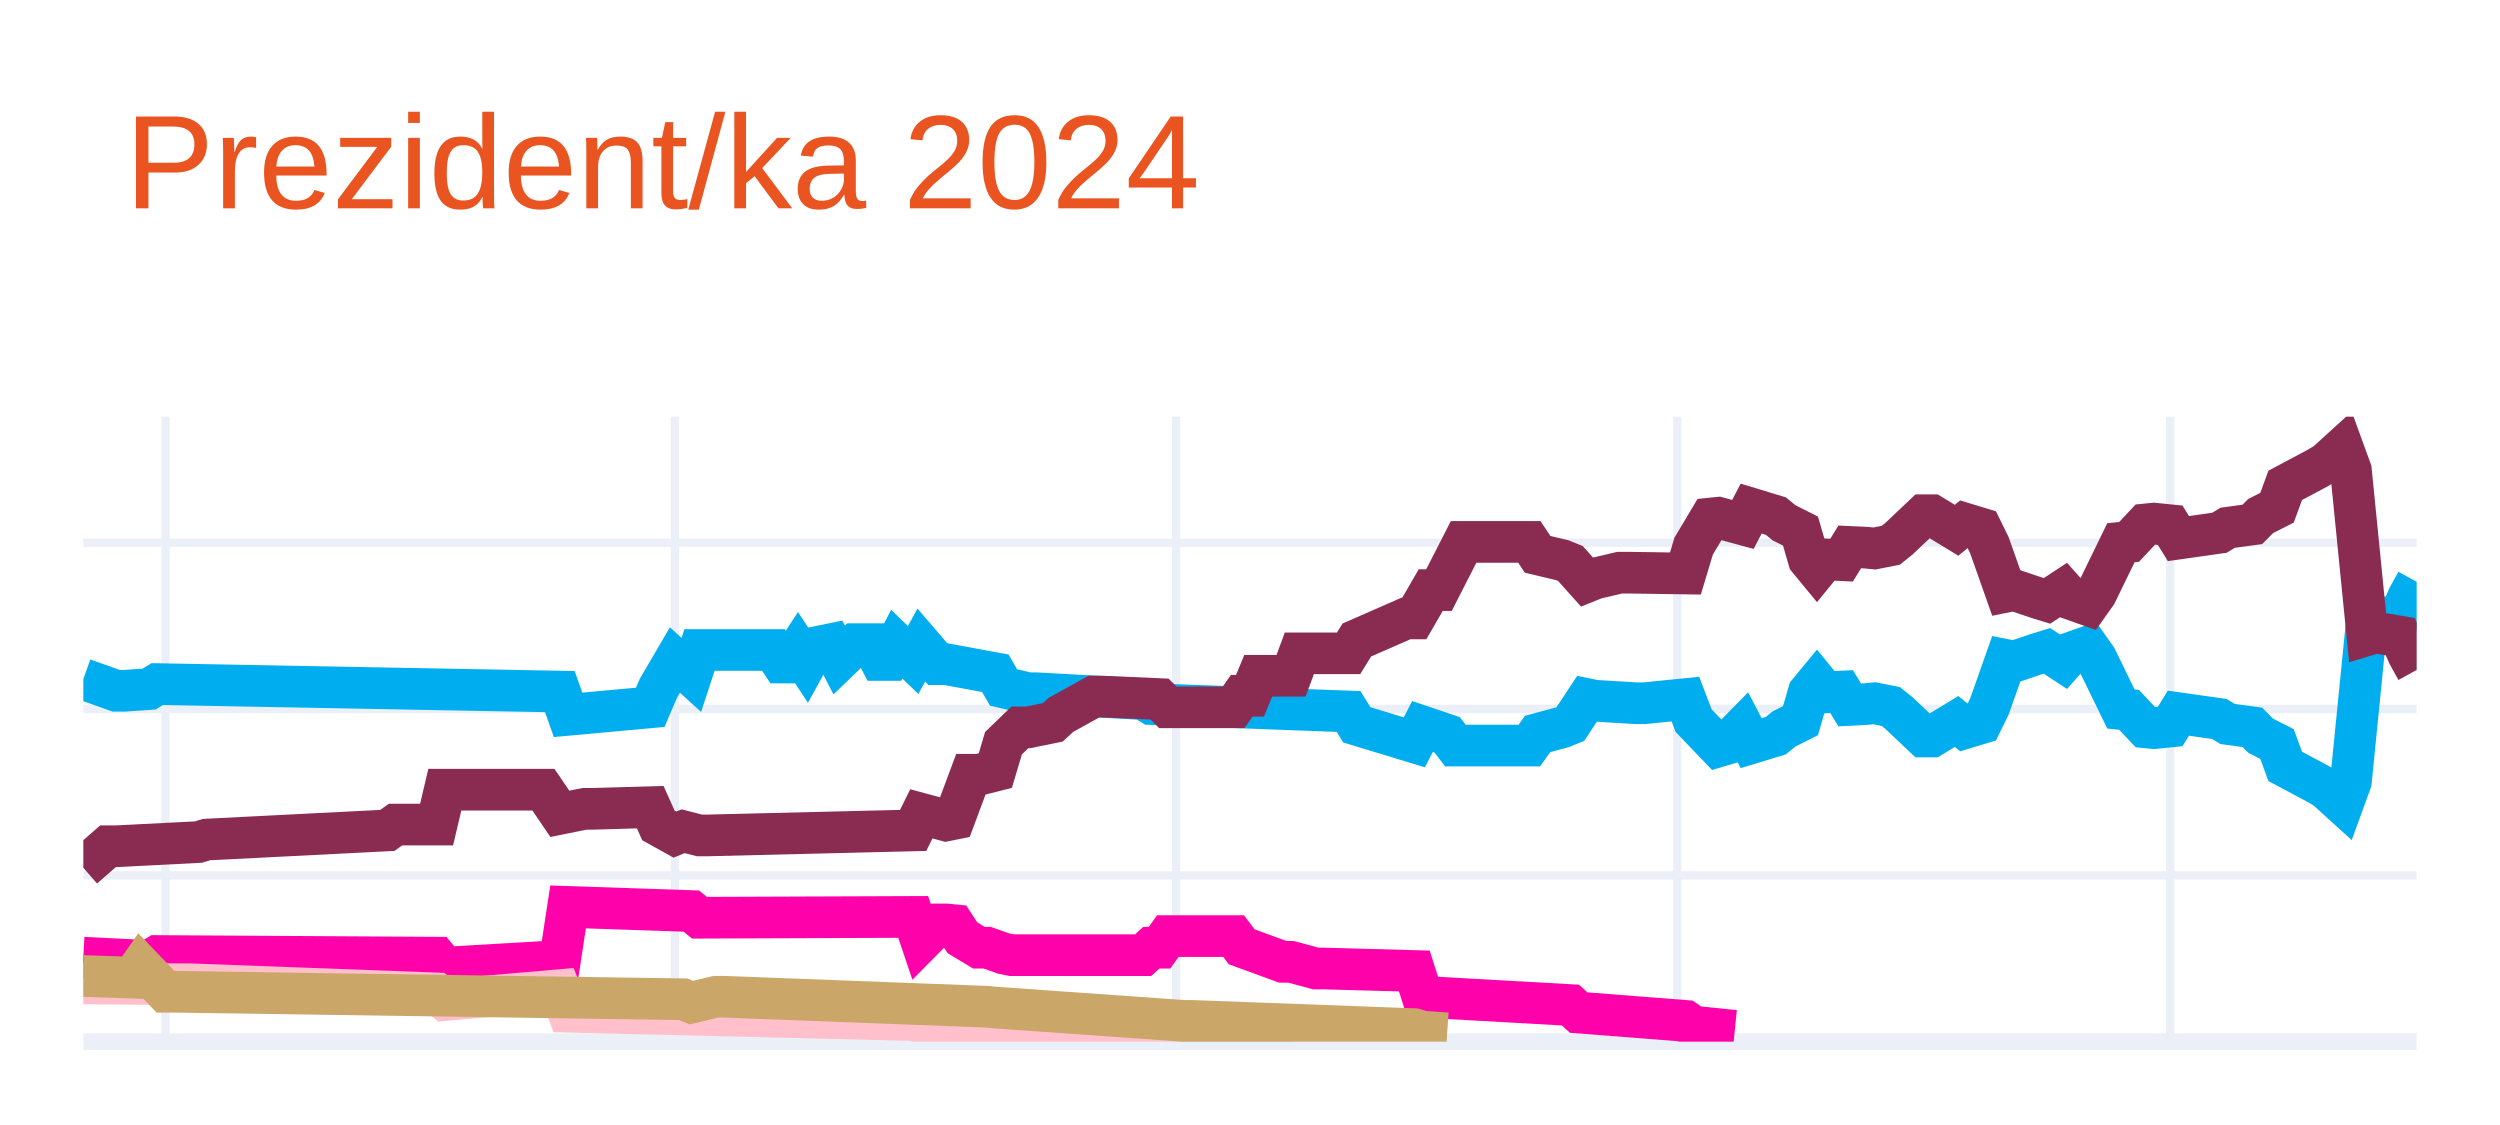
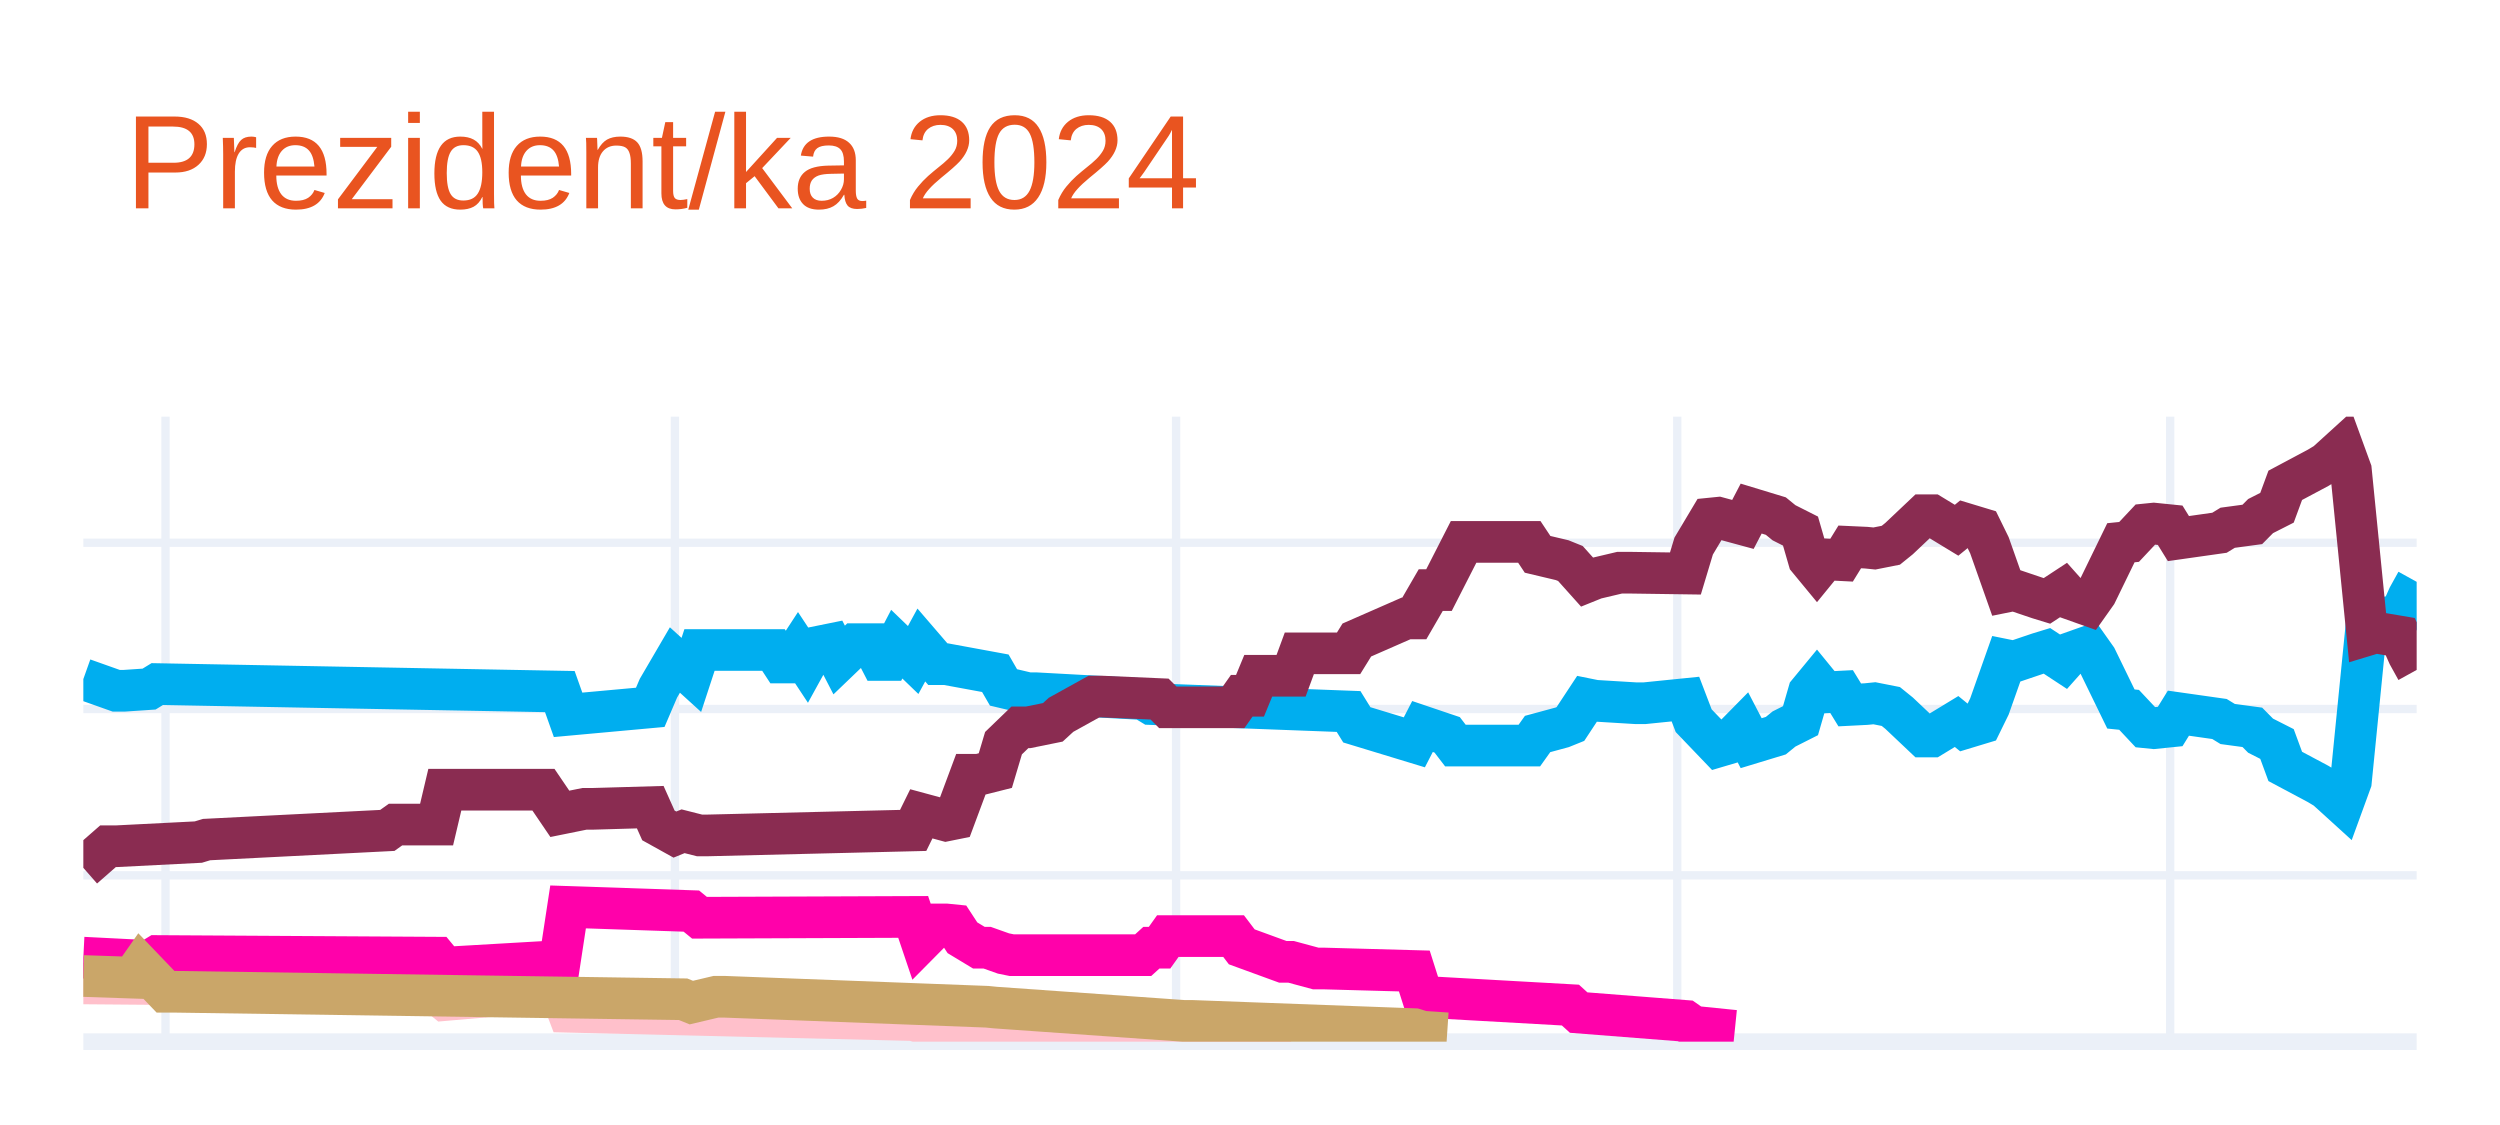
<svg xmlns="http://www.w3.org/2000/svg" class="main-svg" width="300" height="135" style="" viewBox="0 0 300 135">
  <rect x="0" y="0" width="300" height="135" style="fill: rgb(255, 255, 255); fill-opacity: 1;" />
-   <defs id="defs-1df006">
+   <defs id="defs-62cc39">
    <g class="clips">
-       <clipPath id="clip1df006xyplot" class="plotclip">
+       <clipPath id="clip62cc39xyplot" class="plotclip">
        <rect width="280" height="75" />
      </clipPath>
-       <clipPath class="axesclip" id="clip1df006x">
+       <clipPath class="axesclip" id="clip62cc39x">
        <rect x="10" y="0" width="280" height="135" />
      </clipPath>
-       <clipPath class="axesclip" id="clip1df006y">
+       <clipPath class="axesclip" id="clip62cc39y">
        <rect x="0" y="50" width="300" height="75" />
      </clipPath>
-       <clipPath class="axesclip" id="clip1df006xy">
+       <clipPath class="axesclip" id="clip62cc39xy">
        <rect x="10" y="50" width="280" height="75" />
      </clipPath>
    </g>
    <g class="gradients" />
    <g class="patterns" />
  </defs>
  <g class="bglayer" />
  <g class="layer-below">
    <g class="imagelayer" />
    <g class="shapelayer" />
  </g>
  <g class="cartesianlayer">
    <g class="subplot xy">
      <g class="layer-subplot">
        <g class="shapelayer" />
        <g class="imagelayer" />
      </g>
      <g class="minor-gridlayer">
        <g class="x" />
        <g class="y" />
      </g>
      <g class="gridlayer">
        <g class="x">
          <path class="xgrid crisp" transform="translate(19.86,0)" d="M0,50v75" style="stroke: rgb(235, 240, 248); stroke-opacity: 1; stroke-width: 1px;" />
          <path class="xgrid crisp" transform="translate(80.99,0)" d="M0,50v75" style="stroke: rgb(235, 240, 248); stroke-opacity: 1; stroke-width: 1px;" />
          <path class="xgrid crisp" transform="translate(141.13,0)" d="M0,50v75" style="stroke: rgb(235, 240, 248); stroke-opacity: 1; stroke-width: 1px;" />
          <path class="xgrid crisp" transform="translate(201.27,0)" d="M0,50v75" style="stroke: rgb(235, 240, 248); stroke-opacity: 1; stroke-width: 1px;" />
          <path class="xgrid crisp" transform="translate(260.42,0)" d="M0,50v75" style="stroke: rgb(235, 240, 248); stroke-opacity: 1; stroke-width: 1px;" />
        </g>
        <g class="y">
          <path class="ygrid crisp" transform="translate(0,105.04)" d="M10,0h280" style="stroke: rgb(235, 240, 248); stroke-opacity: 1; stroke-width: 1px;" />
          <path class="ygrid crisp" transform="translate(0,85.08)" d="M10,0h280" style="stroke: rgb(235, 240, 248); stroke-opacity: 1; stroke-width: 1px;" />
          <path class="ygrid crisp" transform="translate(0,65.13)" d="M10,0h280" style="stroke: rgb(235, 240, 248); stroke-opacity: 1; stroke-width: 1px;" />
        </g>
      </g>
      <g class="zerolinelayer">
        <path class="yzl zl crisp" transform="translate(0,125)" d="M10,0h280" style="stroke: rgb(235, 240, 248); stroke-opacity: 1; stroke-width: 2px;" />
      </g>
      <g class="layer-between">
        <g class="shapelayer" />
        <g class="imagelayer" />
      </g>
      <path class="xlines-below" />
      <path class="ylines-below" />
      <g class="overlines-below" />
      <g class="xaxislayer-below" />
      <g class="yaxislayer-below" />
      <g class="overaxes-below" />
      <g class="overplot">
-         <g class="xy" transform="translate(10,50)" clip-path="url(#clip1df006xyplot)">
+         <g class="xy" transform="translate(10,50)" clip-path="url(#clip62cc39xyplot)">
          <g class="scatterlayer mlayer">
-             <g class="trace scatter tracec85508" style="stroke-miterlimit: 2; opacity: 1;">
+             <g class="trace scatter tracef1efd1" style="stroke-miterlimit: 2; opacity: 1;">
              <g class="fills" />
              <g class="errorbars" />
              <g class="lines">
                <path class="js-line" d="M0,31.49L3.94,32.89L4.93,32.89L7.89,32.69L8.87,32.09L57.18,32.99L58.17,35.78L68.03,34.88L69.01,32.59L70.99,29.2L71.97,30.09L72.96,30.99L73.94,28L82.82,28L83.8,29.5L84.79,29.5L85.77,28L86.76,29.5L87.75,27.7L89.72,27.3L90.7,29.2L92.68,27.3L93.66,27.3L94.65,27.3L95.63,29.2L96.62,29.2L97.61,27.3L99.58,29.2L100.56,27.4L102.54,29.7L103.52,29.7L109.44,30.79L110.42,32.49L113.38,33.19L114.37,33.19L127.18,33.89L128.17,34.49L151.83,35.38L152.82,36.98L159.72,39.08L160.7,37.18L163.66,38.18L164.65,39.47L173.52,39.47L174.51,38.08L177.46,37.28L178.45,36.88L180.42,33.89L181.41,34.09L186.34,34.39L187.32,34.39L192.25,33.89L193.24,36.48L196.2,39.57L197.18,39.28L199.15,37.28L200.14,39.18L203.1,38.28L204.08,37.48L206.06,36.48L207.04,33.09L208.03,31.89L209.01,33.09L210.99,32.99L211.97,34.59L213.94,34.49L214.93,34.39L216.9,34.78L217.89,35.58L220.85,38.38L221.83,38.38L224.79,36.58L225.77,37.38L227.75,36.78L228.73,34.78L230.7,29.2L231.69,29.4L234.65,28.4L235.63,28.1L237.61,29.4L238.59,28.3L240.56,27.6L241.55,29L244.51,35.08L245.49,35.18L247.46,37.28L248.45,37.38L250.42,37.18L251.41,35.58L256.34,36.28L257.32,36.88L260.28,37.28L261.27,38.28L263.24,39.28L264.23,41.97L268.17,44.07L269.15,44.66L271.13,46.46L272.11,43.77L274.08,24.01L275.07,24.31L278.03,23.81L279.01,21.61L280,19.82" style="vector-effect: none; fill: none; stroke: rgb(0, 174, 239); stroke-opacity: 1; stroke-width: 5px; opacity: 1;" />
              </g>
              <g class="points" />
              <g class="text" />
            </g>
-             <g class="trace scatter traced1fe9e" style="stroke-miterlimit: 2; opacity: 1;">
+             <g class="trace scatter traceabb832" style="stroke-miterlimit: 2; opacity: 1;">
              <g class="fills" />
              <g class="errorbars" />
              <g class="lines">
                <path class="js-line" d="M0,54.14L2.96,51.55L3.94,51.55L13.8,51.05L14.79,50.75L36.48,49.65L37.46,48.95L42.39,48.95L43.38,44.76L55.21,44.76L57.18,47.66L60.14,47.06L61.13,47.06L68.03,46.86L69.01,49.05L70.99,50.15L71.97,49.75L73.94,50.25L74.93,50.25L99.58,49.65L100.56,47.66L103.52,48.46L104.51,48.26L106.48,42.97L107.46,42.97L109.44,42.47L110.42,39.18L112.39,37.28L113.38,37.28L116.34,36.68L117.32,35.78L121.27,33.59L122.25,33.59L129.15,33.89L130.14,34.88L138.03,34.88L139.01,33.49L140,33.49L140.99,31.09L144.93,31.09L145.92,28.4L151.83,28.4L152.82,26.8L158.73,24.21L159.72,24.21L161.69,20.81L162.68,20.81L165.63,15.03L166.62,15.03L173.52,15.03L174.51,16.52L177.46,17.22L178.45,17.62L180.42,19.82L181.41,19.42L184.37,18.72L185.35,18.72L192.25,18.82L193.24,15.53L195.21,12.23L196.2,12.13L199.15,12.93L200.14,11.03L203.1,11.93L204.08,12.73L206.06,13.73L207.04,17.12L208.03,18.32L209.01,17.12L210.99,17.22L211.97,15.63L213.94,15.72L214.93,15.82L216.9,15.43L217.89,14.63L220.85,11.83L221.83,11.83L224.79,13.63L225.77,12.83L227.75,13.43L228.73,15.43L230.7,21.01L231.69,20.81L234.65,21.81L235.63,22.11L237.61,20.81L238.59,21.91L240.56,22.61L241.55,21.21L244.51,15.13L245.49,15.03L247.46,12.93L248.45,12.83L250.42,13.03L251.41,14.63L256.34,13.93L257.32,13.33L260.28,12.93L261.27,11.93L263.24,10.93L264.23,8.24L268.17,6.14L269.15,5.55L271.13,3.75L272.11,6.44L274.08,26.2L275.07,25.9L278.03,26.4L279.01,28.6L280,30.39" style="vector-effect: none; fill: none; stroke: rgb(138, 44, 81); stroke-opacity: 1; stroke-width: 5px; opacity: 1;" />
              </g>
              <g class="points" />
              <g class="text" />
            </g>
-             <g class="trace scatter trace3fd8ee" style="stroke-miterlimit: 2; opacity: 1;">
+             <g class="trace scatter trace8a39a4" style="stroke-miterlimit: 2; opacity: 1;">
+               <g class="fills" />
+               <g class="errorbars" />
+               <g class="lines">
+                 <path class="js-line" d="M0,68.01L11.83,68.11L12.82,68.11L42.39,69.21L43.38,70.01L57.18,68.81L58.17,71.41L99.58,72.41L100.56,72.7L107.46,72.61L108.45,72.61L130.14,73.7L132.11,73.7L144.93,73.7" style="vector-effect: none; fill: none; stroke: rgb(255, 192, 203); stroke-opacity: 1; stroke-width: 5px; opacity: 1;" />
+               </g>
+               <g class="points" />
+               <g class="text" />
+             </g>
+             <g class="trace scatter trace857044" style="stroke-miterlimit: 2; opacity: 1;">
              <g class="fills" />
              <g class="errorbars" />
              <g class="lines">
                <path class="js-line" d="M0,64.92L7.89,65.32L8.87,64.72L42.39,64.92L43.38,66.12L57.18,65.32L58.17,58.83L72.96,59.33L73.94,60.13L99.58,60.03L100.56,62.93L102.54,60.93L103.52,60.93L104.51,61.03L105.49,62.53L107.46,63.72L108.45,63.72L110.42,64.42L111.41,64.62L127.18,64.62L128.17,63.72L129.15,63.72L130.14,62.33L138.03,62.33L139.01,63.62L143.94,65.42L144.93,65.42L147.89,66.22L148.87,66.22L159.72,66.52L160.7,69.61L178.45,70.61L179.44,71.51L192.25,72.51L193.24,73.2L198.17,73.7" style="vector-effect: none; fill: none; stroke: rgb(255, 1, 170); stroke-opacity: 1; stroke-width: 5px; opacity: 1;" />
              </g>
              <g class="points" />
              <g class="text" />
            </g>
-             <g class="trace scatter trace35a919" style="stroke-miterlimit: 2; opacity: 1;">
-               <g class="fills" />
-               <g class="errorbars" />
-               <g class="lines">
-                 <path class="js-line" d="M0,68.01L11.83,68.11L12.82,68.11L42.39,69.21L43.38,70.01L57.18,68.81L58.17,71.41L99.58,72.41L100.56,72.7L107.46,72.61L108.45,72.61L130.14,73.7L132.11,73.7L144.93,73.7" style="vector-effect: none; fill: none; stroke: rgb(255, 192, 203); stroke-opacity: 1; stroke-width: 5px; opacity: 1;" />
-               </g>
-               <g class="points" />
-               <g class="text" />
-             </g>
-             <g class="trace scatter traced88ecc" style="stroke-miterlimit: 2; opacity: 1;">
+             <g class="trace scatter trace6707e4" style="stroke-miterlimit: 2; opacity: 1;">
              <g class="fills" />
              <g class="errorbars" />
              <g class="lines">
                <path class="js-line" d="M0,67.12L5.92,67.32L6.9,65.92L9.86,69.01L10.85,69.01L71.97,69.91L72.96,70.31L75.92,69.61L76.9,69.61L108.45,70.81L109.44,70.91L132.11,72.51L133.1,72.51L159.72,73.5L160.7,73.8L163.66,74" style="vector-effect: none; fill: none; stroke: rgb(202, 166, 105); stroke-opacity: 1; stroke-width: 5px; opacity: 1;" />
              </g>
              <g class="points" />
              <g class="text" />
            </g>
          </g>
        </g>
      </g>
      <path class="xlines-above crisp" d="M0,0" style="fill: none;" />
      <path class="ylines-above crisp" d="M0,0" style="fill: none;" />
      <g class="overlines-above" />
      <g class="xaxislayer-above" />
      <g class="yaxislayer-above" />
      <g class="overaxes-above" />
    </g>
  </g>
  <g class="polarlayer" />
  <g class="smithlayer" />
  <g class="ternarylayer" />
  <g class="geolayer" />
  <g class="funnelarealayer" />
  <g class="pielayer" />
  <g class="iciclelayer" />
  <g class="treemaplayer" />
  <g class="sunburstlayer" />
  <g class="glimages" />
-   <defs id="topdefs-1df006">
+   <defs id="topdefs-62cc39">
    <g class="clips" />
  </defs>
  <g class="layer-above">
    <g class="imagelayer" />
    <g class="shapelayer" />
  </g>
  <g class="infolayer">
    <g class="g-gtitle">
      <text class="gtitle" x="15" y="25" text-anchor="start" dy="0em" style="opacity: 1; font-family: Ubuntu, verdana, arial, sans-serif; font-size: 16px; fill: rgb(233, 84, 32); fill-opacity: 1; white-space: pre;">Prezident/ka 2024</text>
    </g>
    <g class="g-xtitle" />
    <g class="g-ytitle" />
  </g>
</svg>
